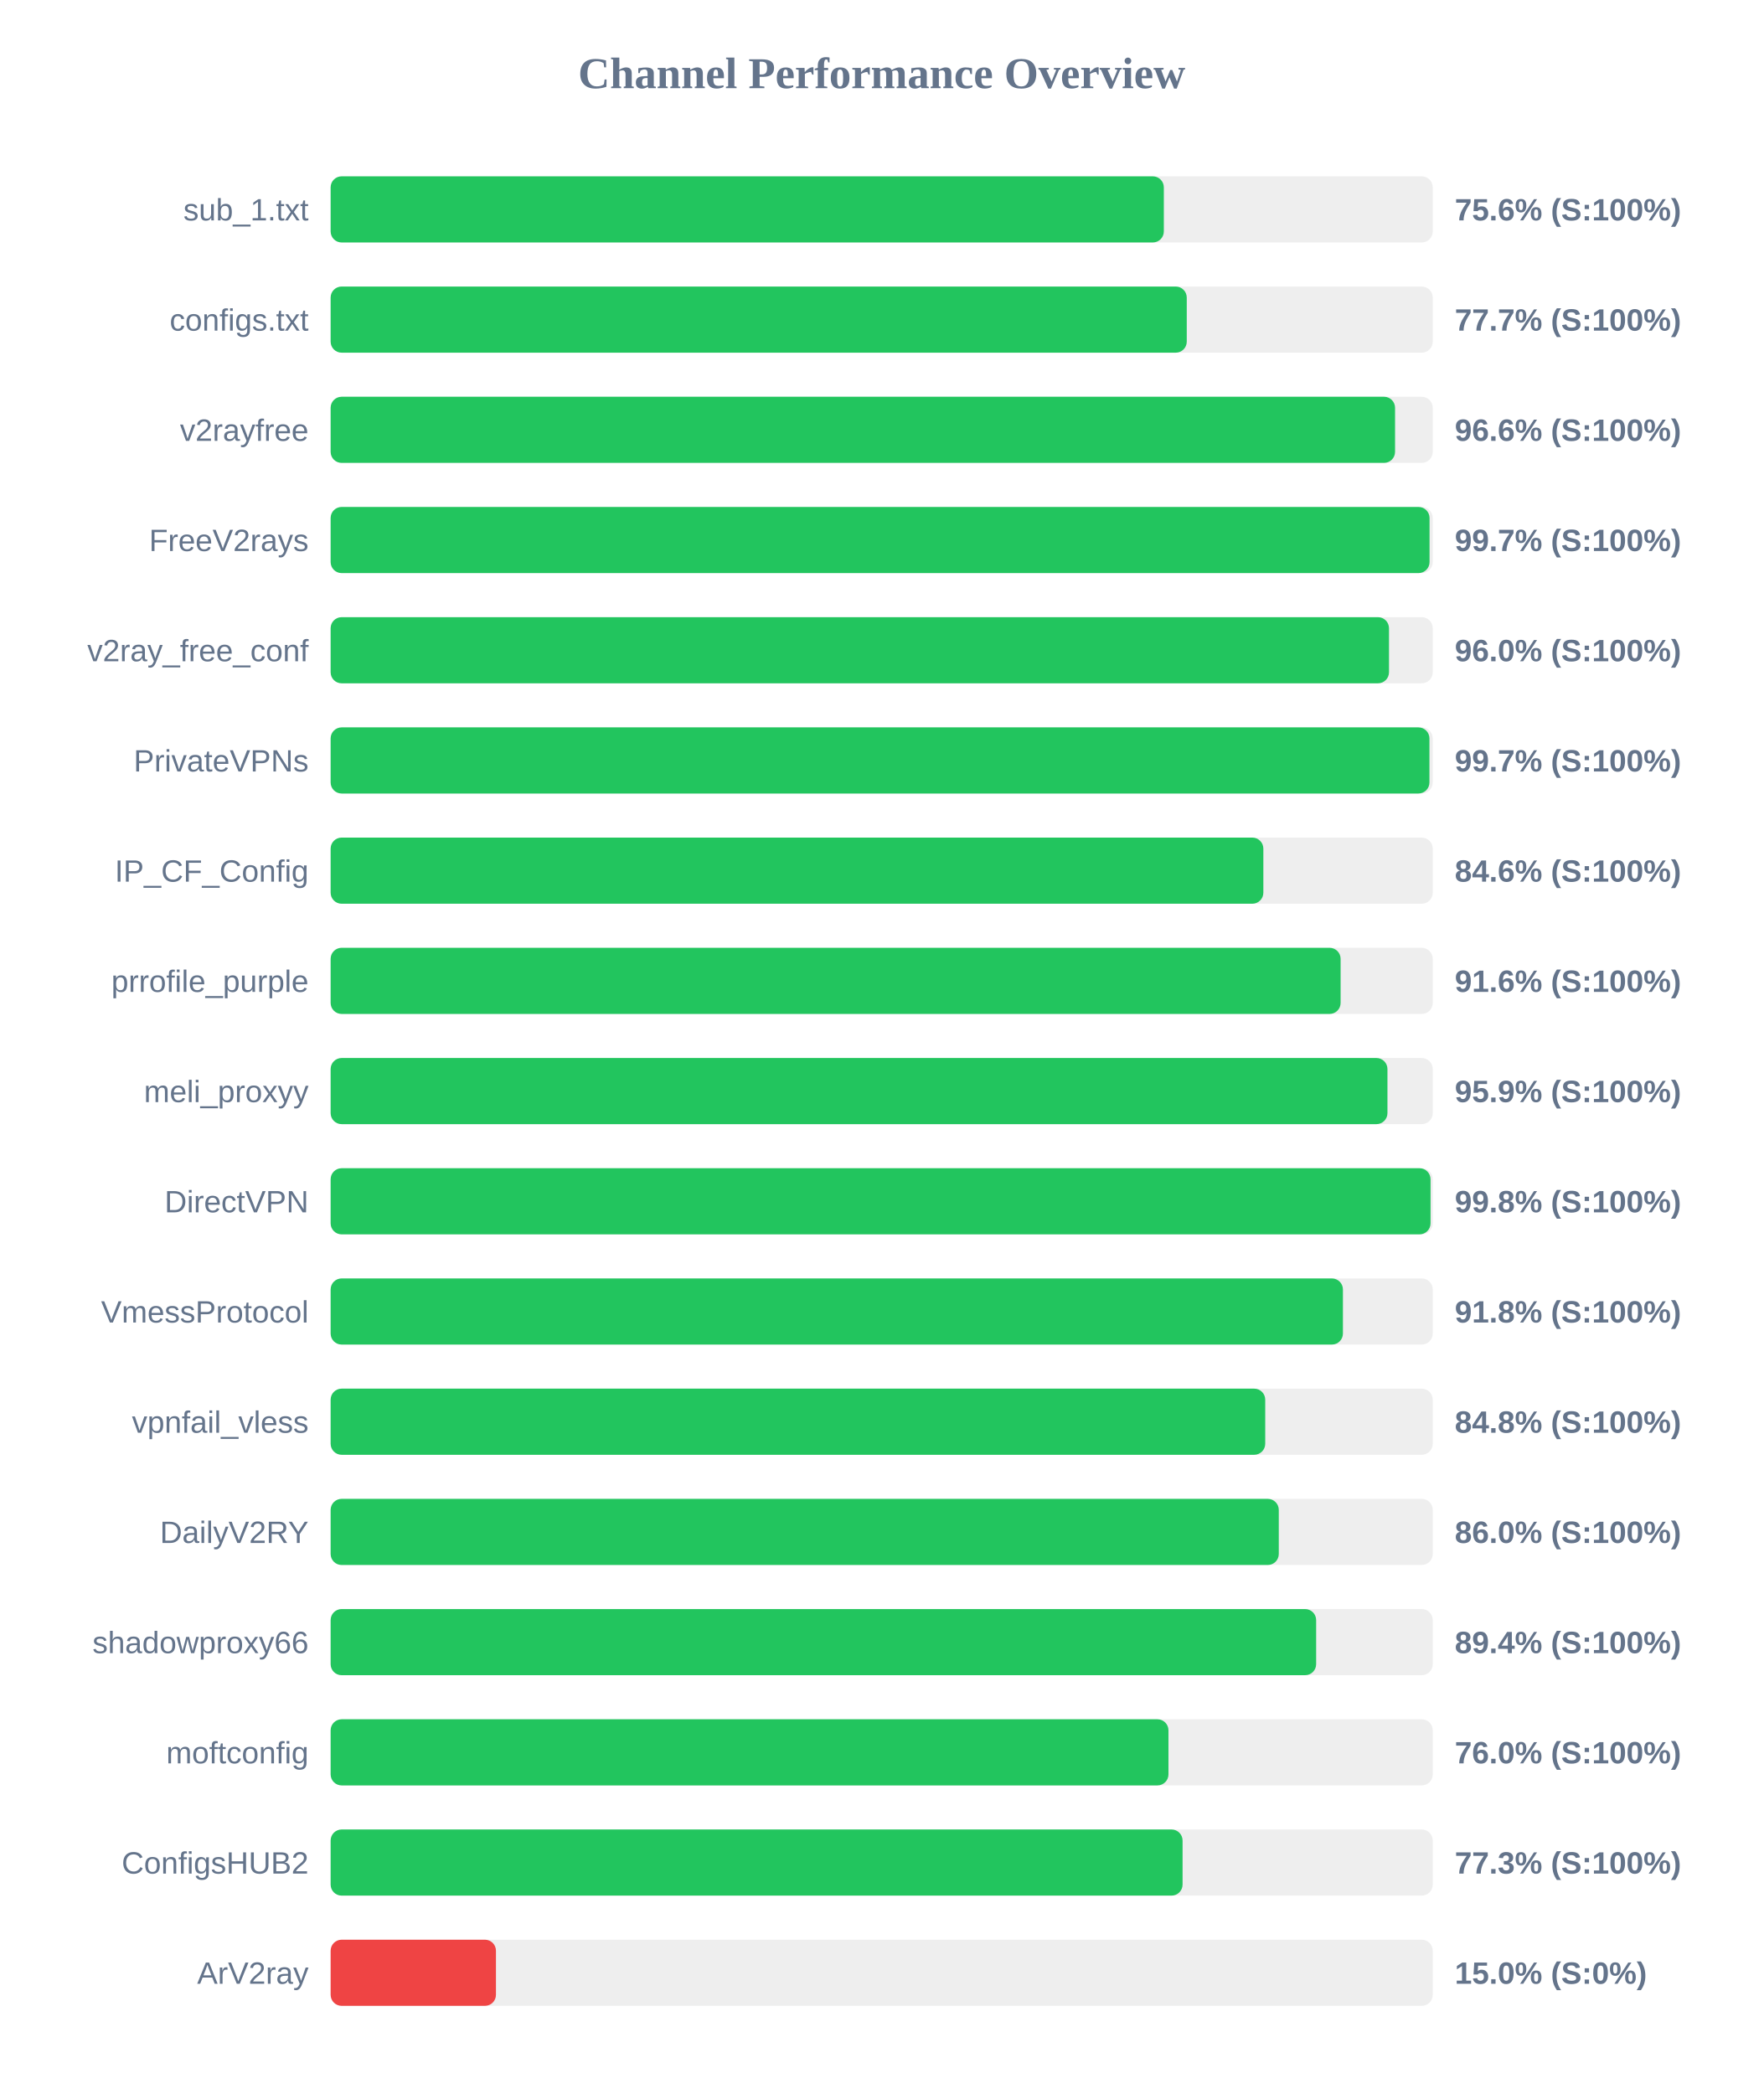
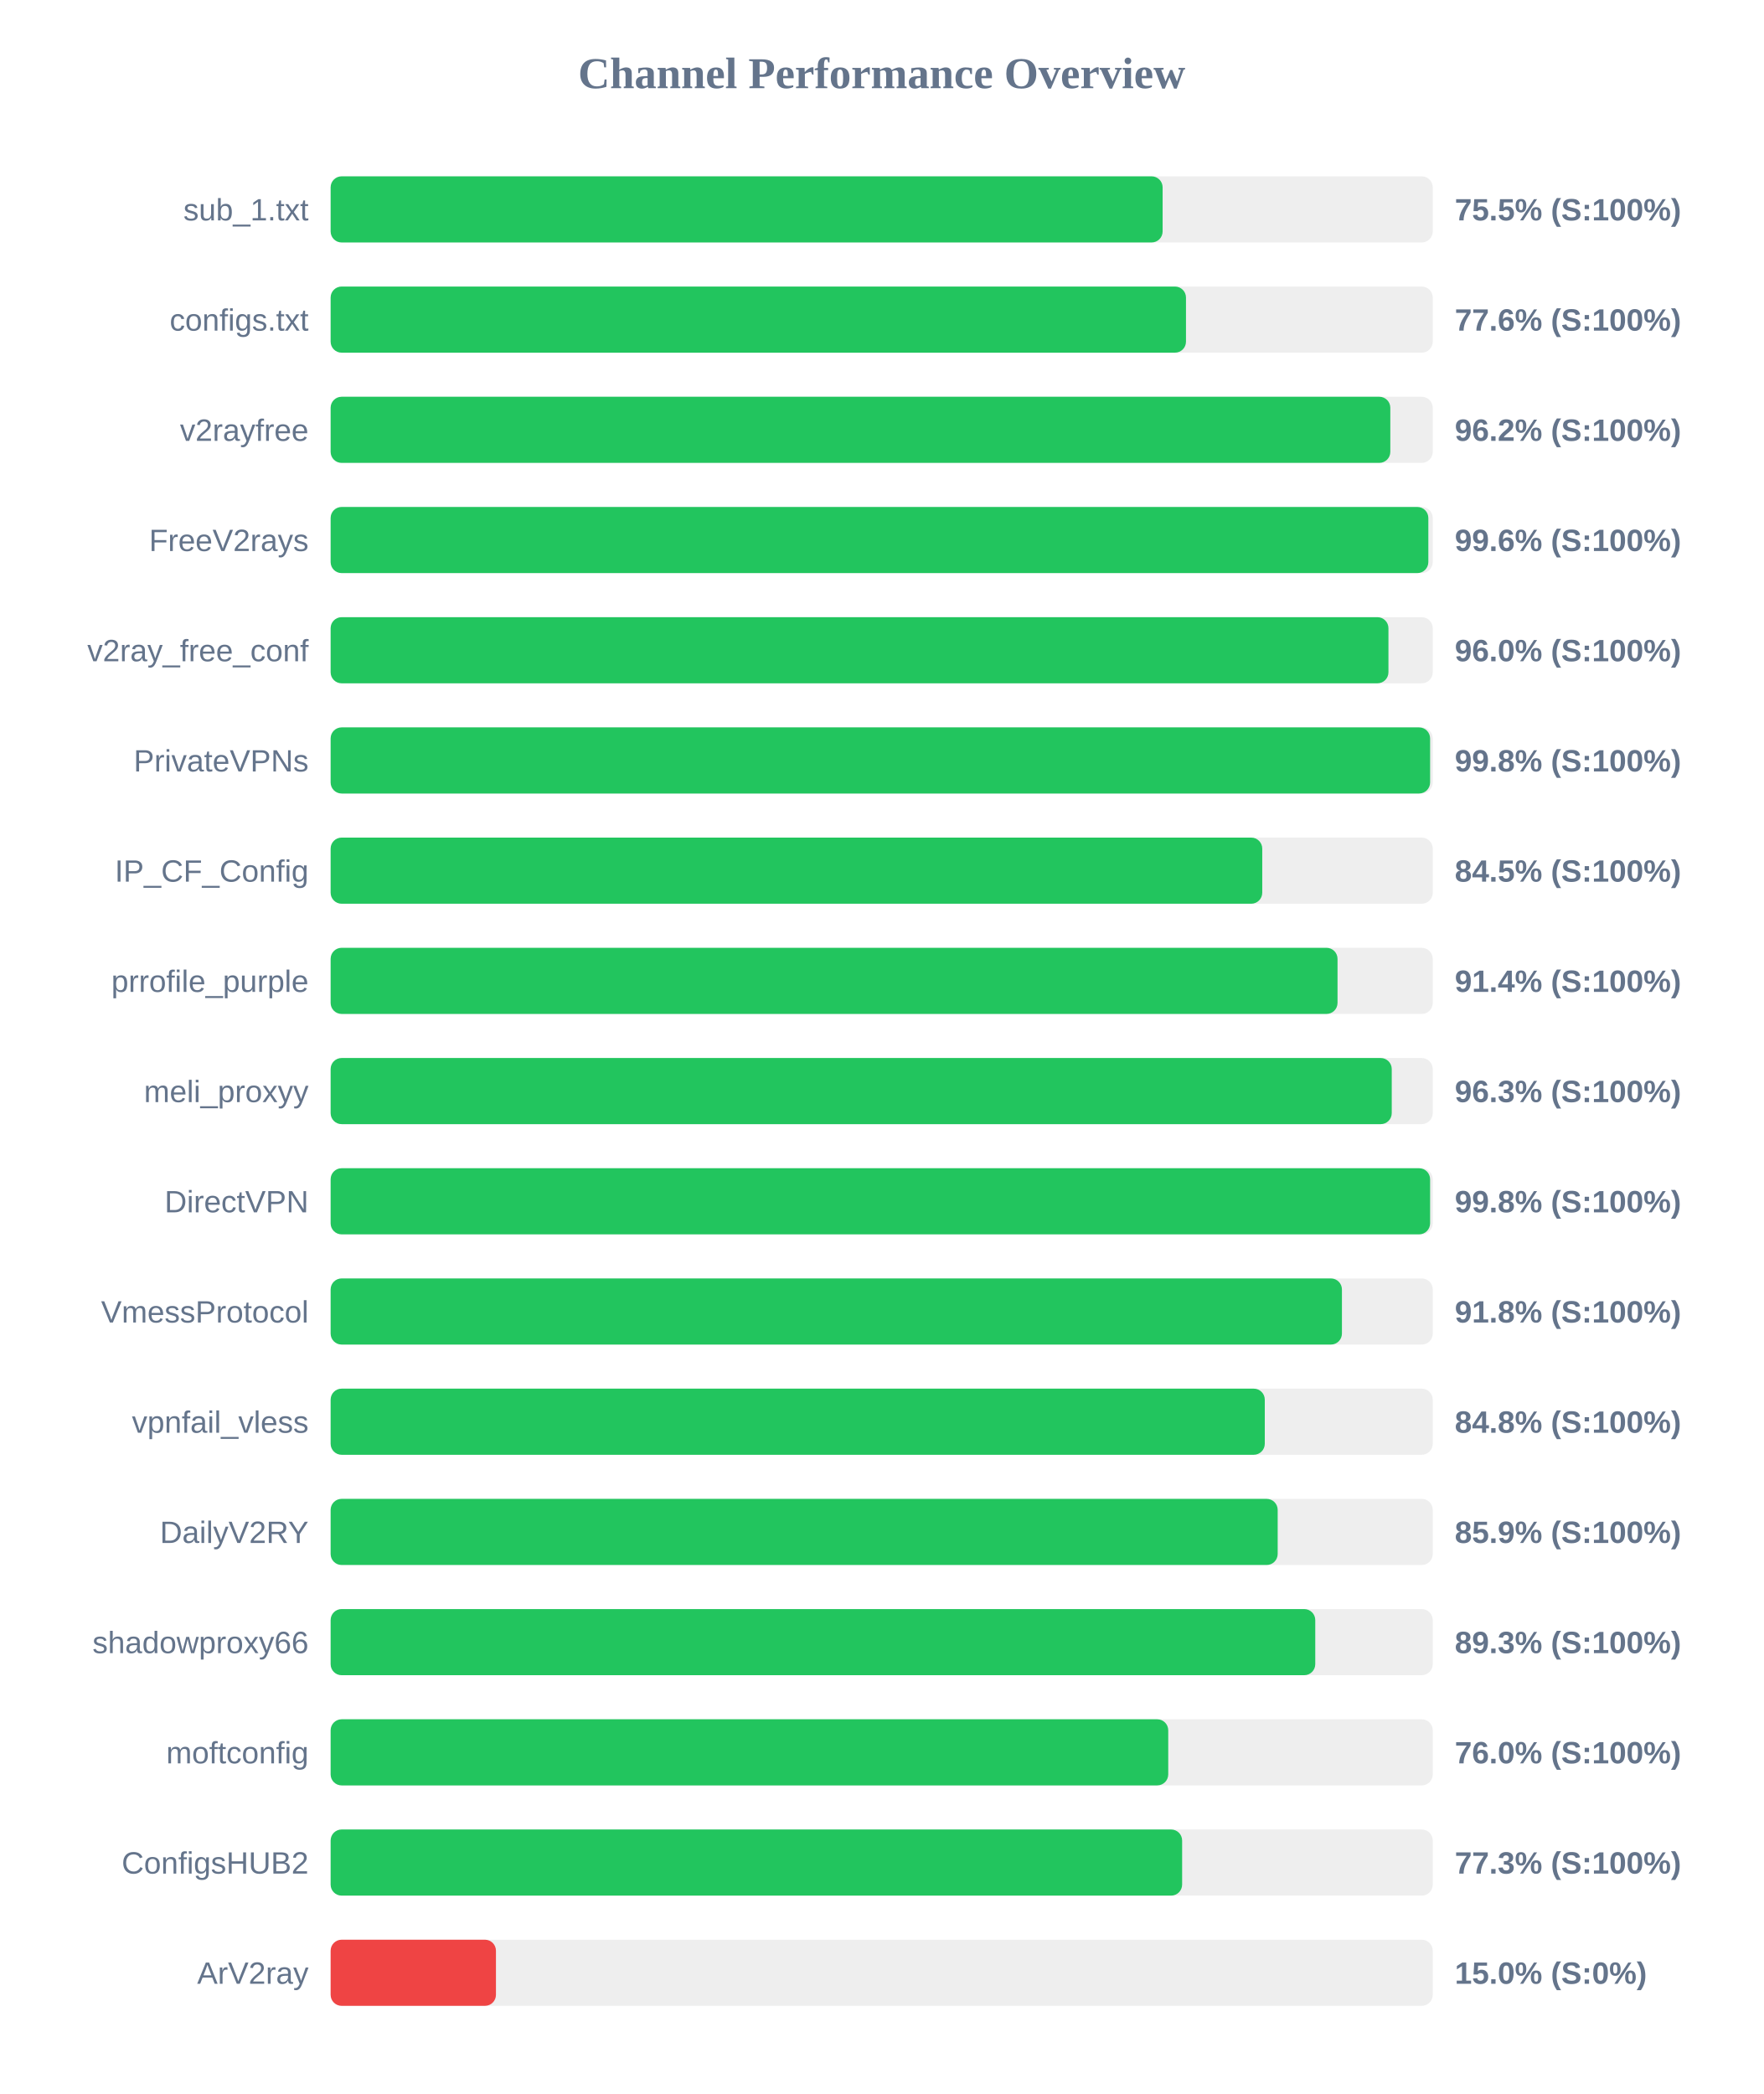
<svg xmlns="http://www.w3.org/2000/svg" width="800" height="950" version="1.1">
  <style>
        .row { font: 14px Arial; fill: #64748b; }
        .score { font: bold 14px Arial; fill: #64748b; }
    </style>
  <text x="400" y="40" text-anchor="middle" font-size="20px" font-weight="bold" fill="#64748b">Channel Performance Overview</text>
  <rect x="150" y="80" width="500" height="30" fill="#eee" rx="5" />
-   <rect x="150" y="80" width="378.0" height="30" fill="#22c55e" rx="5" />
+   <rect x="150" y="80" width="377.45" height="30" fill="#22c55e" rx="5" />
  <text x="140" y="100" text-anchor="end" class="row">sub_1.txt</text>
-   <text x="660" y="100" text-anchor="start" class="score">75.6% (S:100%)</text>
+   <text x="660" y="100" text-anchor="start" class="score">75.5% (S:100%)</text>
  <rect x="150" y="130" width="500" height="30" fill="#eee" rx="5" />
-   <rect x="150" y="130" width="388.4" height="30" fill="#22c55e" rx="5" />
+   <rect x="150" y="130" width="388.05" height="30" fill="#22c55e" rx="5" />
  <text x="140" y="150" text-anchor="end" class="row">configs.txt</text>
-   <text x="660" y="150" text-anchor="start" class="score">77.7% (S:100%)</text>
+   <text x="660" y="150" text-anchor="start" class="score">77.6% (S:100%)</text>
  <rect x="150" y="180" width="500" height="30" fill="#eee" rx="5" />
-   <rect x="150" y="180" width="482.9" height="30" fill="#22c55e" rx="5" />
+   <rect x="150" y="180" width="480.75" height="30" fill="#22c55e" rx="5" />
  <text x="140" y="200" text-anchor="end" class="row">v2rayfree</text>
-   <text x="660" y="200" text-anchor="start" class="score">96.6% (S:100%)</text>
+   <text x="660" y="200" text-anchor="start" class="score">96.2% (S:100%)</text>
  <rect x="150" y="230" width="500" height="30" fill="#eee" rx="5" />
-   <rect x="150" y="230" width="498.55" height="30" fill="#22c55e" rx="5" />
+   <rect x="150" y="230" width="498.0" height="30" fill="#22c55e" rx="5" />
  <text x="140" y="250" text-anchor="end" class="row">FreeV2rays</text>
-   <text x="660" y="250" text-anchor="start" class="score">99.7% (S:100%)</text>
+   <text x="660" y="250" text-anchor="start" class="score">99.6% (S:100%)</text>
  <rect x="150" y="280" width="500" height="30" fill="#eee" rx="5" />
-   <rect x="150" y="280" width="480.15" height="30" fill="#22c55e" rx="5" />
+   <rect x="150" y="280" width="479.9" height="30" fill="#22c55e" rx="5" />
  <text x="140" y="300" text-anchor="end" class="row">v2ray_free_conf</text>
  <text x="660" y="300" text-anchor="start" class="score">96.0% (S:100%)</text>
  <rect x="150" y="330" width="500" height="30" fill="#eee" rx="5" />
-   <rect x="150" y="330" width="498.5" height="30" fill="#22c55e" rx="5" />
+   <rect x="150" y="330" width="498.8" height="30" fill="#22c55e" rx="5" />
  <text x="140" y="350" text-anchor="end" class="row">PrivateVPNs</text>
-   <text x="660" y="350" text-anchor="start" class="score">99.7% (S:100%)</text>
+   <text x="660" y="350" text-anchor="start" class="score">99.8% (S:100%)</text>
  <rect x="150" y="380" width="500" height="30" fill="#eee" rx="5" />
-   <rect x="150" y="380" width="423.15" height="30" fill="#22c55e" rx="5" />
+   <rect x="150" y="380" width="422.65" height="30" fill="#22c55e" rx="5" />
  <text x="140" y="400" text-anchor="end" class="row">IP_CF_Config</text>
-   <text x="660" y="400" text-anchor="start" class="score">84.6% (S:100%)</text>
+   <text x="660" y="400" text-anchor="start" class="score">84.5% (S:100%)</text>
  <rect x="150" y="430" width="500" height="30" fill="#eee" rx="5" />
-   <rect x="150" y="430" width="458.2" height="30" fill="#22c55e" rx="5" />
+   <rect x="150" y="430" width="456.8" height="30" fill="#22c55e" rx="5" />
  <text x="140" y="450" text-anchor="end" class="row">prrofile_purple</text>
-   <text x="660" y="450" text-anchor="start" class="score">91.6% (S:100%)</text>
+   <text x="660" y="450" text-anchor="start" class="score">91.4% (S:100%)</text>
  <rect x="150" y="480" width="500" height="30" fill="#eee" rx="5" />
-   <rect x="150" y="480" width="479.45" height="30" fill="#22c55e" rx="5" />
+   <rect x="150" y="480" width="481.4" height="30" fill="#22c55e" rx="5" />
  <text x="140" y="500" text-anchor="end" class="row">meli_proxyy</text>
-   <text x="660" y="500" text-anchor="start" class="score">95.9% (S:100%)</text>
+   <text x="660" y="500" text-anchor="start" class="score">96.3% (S:100%)</text>
  <rect x="150" y="530" width="500" height="30" fill="#eee" rx="5" />
-   <rect x="150" y="530" width="499.0" height="30" fill="#22c55e" rx="5" />
+   <rect x="150" y="530" width="498.8" height="30" fill="#22c55e" rx="5" />
  <text x="140" y="550" text-anchor="end" class="row">DirectVPN</text>
  <text x="660" y="550" text-anchor="start" class="score">99.8% (S:100%)</text>
  <rect x="150" y="580" width="500" height="30" fill="#eee" rx="5" />
-   <rect x="150" y="580" width="459.25" height="30" fill="#22c55e" rx="5" />
+   <rect x="150" y="580" width="458.8" height="30" fill="#22c55e" rx="5" />
  <text x="140" y="600" text-anchor="end" class="row">VmessProtocol</text>
  <text x="660" y="600" text-anchor="start" class="score">91.8% (S:100%)</text>
  <rect x="150" y="630" width="500" height="30" fill="#eee" rx="5" />
-   <rect x="150" y="630" width="424.0" height="30" fill="#22c55e" rx="5" />
+   <rect x="150" y="630" width="423.8" height="30" fill="#22c55e" rx="5" />
  <text x="140" y="650" text-anchor="end" class="row">vpnfail_vless</text>
  <text x="660" y="650" text-anchor="start" class="score">84.8% (S:100%)</text>
  <rect x="150" y="680" width="500" height="30" fill="#eee" rx="5" />
-   <rect x="150" y="680" width="430.15" height="30" fill="#22c55e" rx="5" />
+   <rect x="150" y="680" width="429.65" height="30" fill="#22c55e" rx="5" />
  <text x="140" y="700" text-anchor="end" class="row">DailyV2RY</text>
-   <text x="660" y="700" text-anchor="start" class="score">86.0% (S:100%)</text>
+   <text x="660" y="700" text-anchor="start" class="score">85.9% (S:100%)</text>
  <rect x="150" y="730" width="500" height="30" fill="#eee" rx="5" />
-   <rect x="150" y="730" width="447.1" height="30" fill="#22c55e" rx="5" />
+   <rect x="150" y="730" width="446.7" height="30" fill="#22c55e" rx="5" />
  <text x="140" y="750" text-anchor="end" class="row">shadowproxy66</text>
-   <text x="660" y="750" text-anchor="start" class="score">89.4% (S:100%)</text>
+   <text x="660" y="750" text-anchor="start" class="score">89.3% (S:100%)</text>
  <rect x="150" y="780" width="500" height="30" fill="#eee" rx="5" />
-   <rect x="150" y="780" width="380.1" height="30" fill="#22c55e" rx="5" />
+   <rect x="150" y="780" width="380.0" height="30" fill="#22c55e" rx="5" />
  <text x="140" y="800" text-anchor="end" class="row">moftconfig</text>
  <text x="660" y="800" text-anchor="start" class="score">76.0% (S:100%)</text>
  <rect x="150" y="830" width="500" height="30" fill="#eee" rx="5" />
-   <rect x="150" y="830" width="386.5" height="30" fill="#22c55e" rx="5" />
+   <rect x="150" y="830" width="386.3" height="30" fill="#22c55e" rx="5" />
  <text x="140" y="850" text-anchor="end" class="row">ConfigsHUB2</text>
  <text x="660" y="850" text-anchor="start" class="score">77.3% (S:100%)</text>
  <rect x="150" y="880" width="500" height="30" fill="#eee" rx="5" />
  <rect x="150" y="880" width="75.0" height="30" fill="#ef4444" rx="5" />
  <text x="140" y="900" text-anchor="end" class="row">ArV2ray</text>
  <text x="660" y="900" text-anchor="start" class="score">15.0% (S:0%)</text>
</svg>
